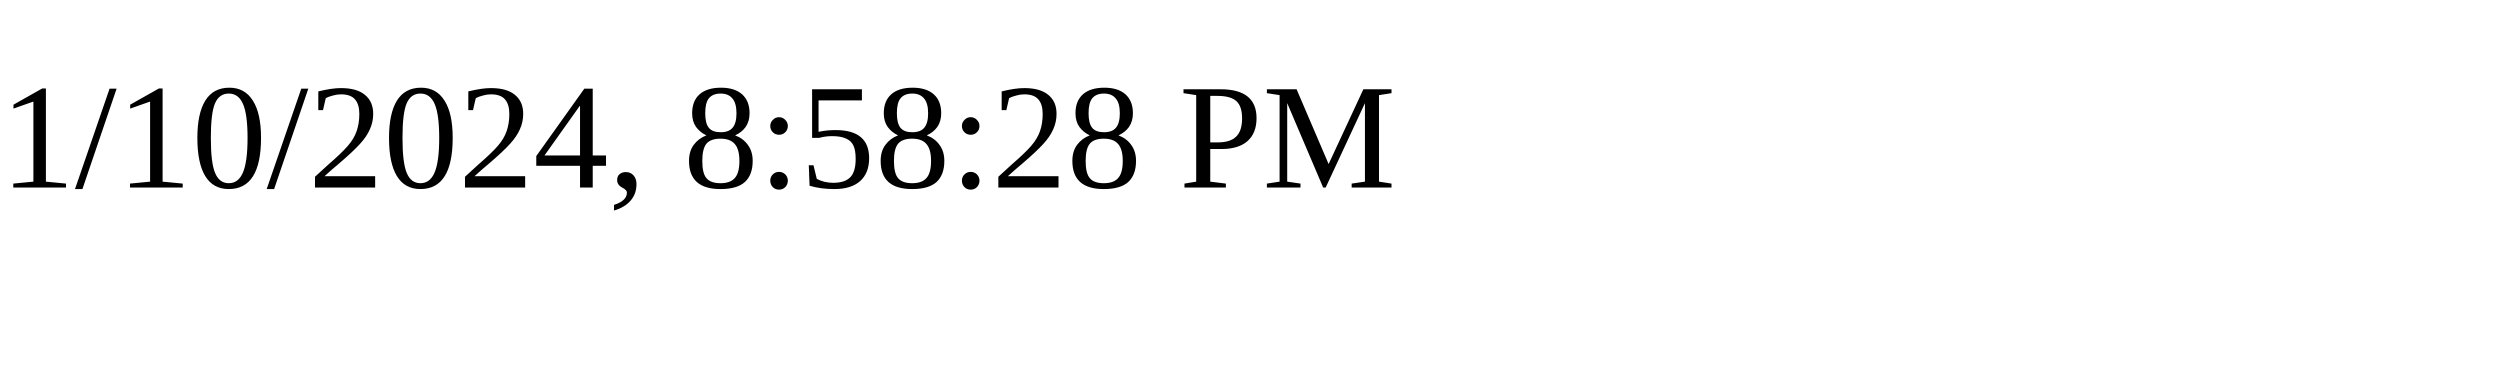
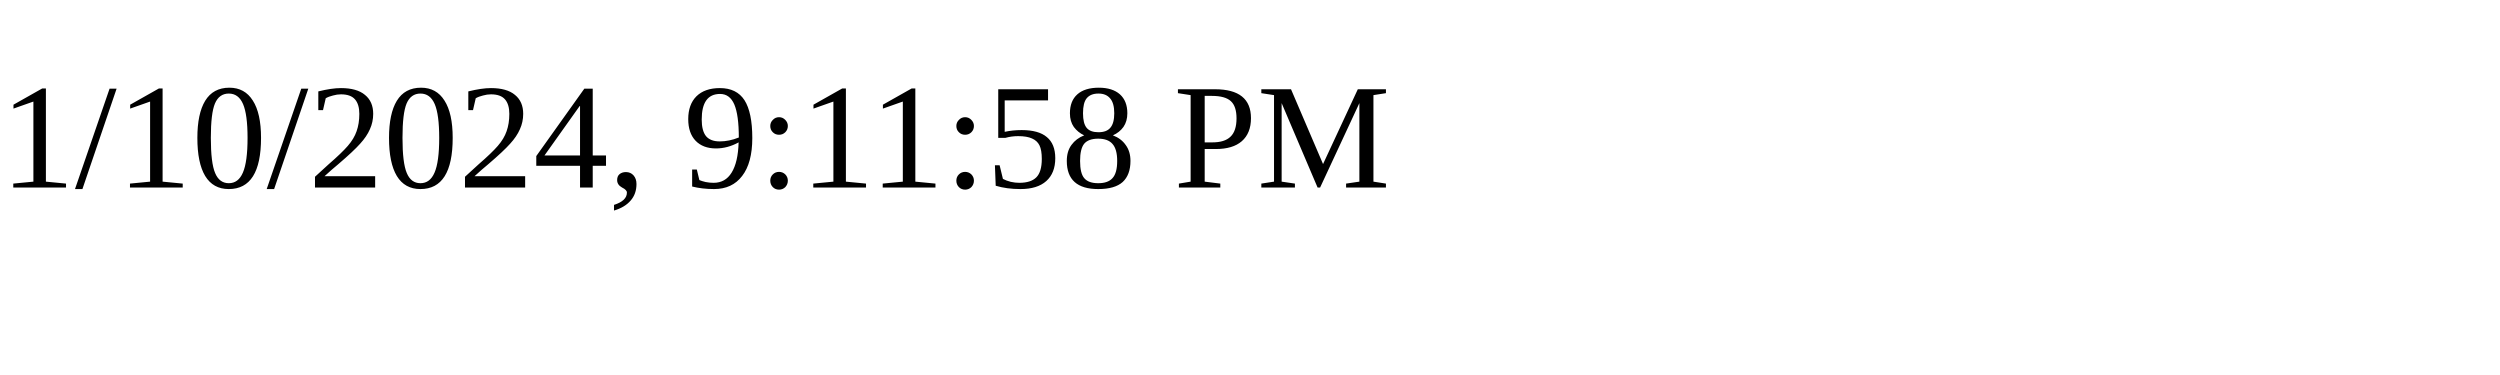
<svg xmlns="http://www.w3.org/2000/svg" height="30" width="200">
-   <text x="0" y="15">1/10/2024, 8:58:28 PM</text>
+   <text x="0" y="15">1/10/2024, 9:11:58 PM</text>
</svg>
